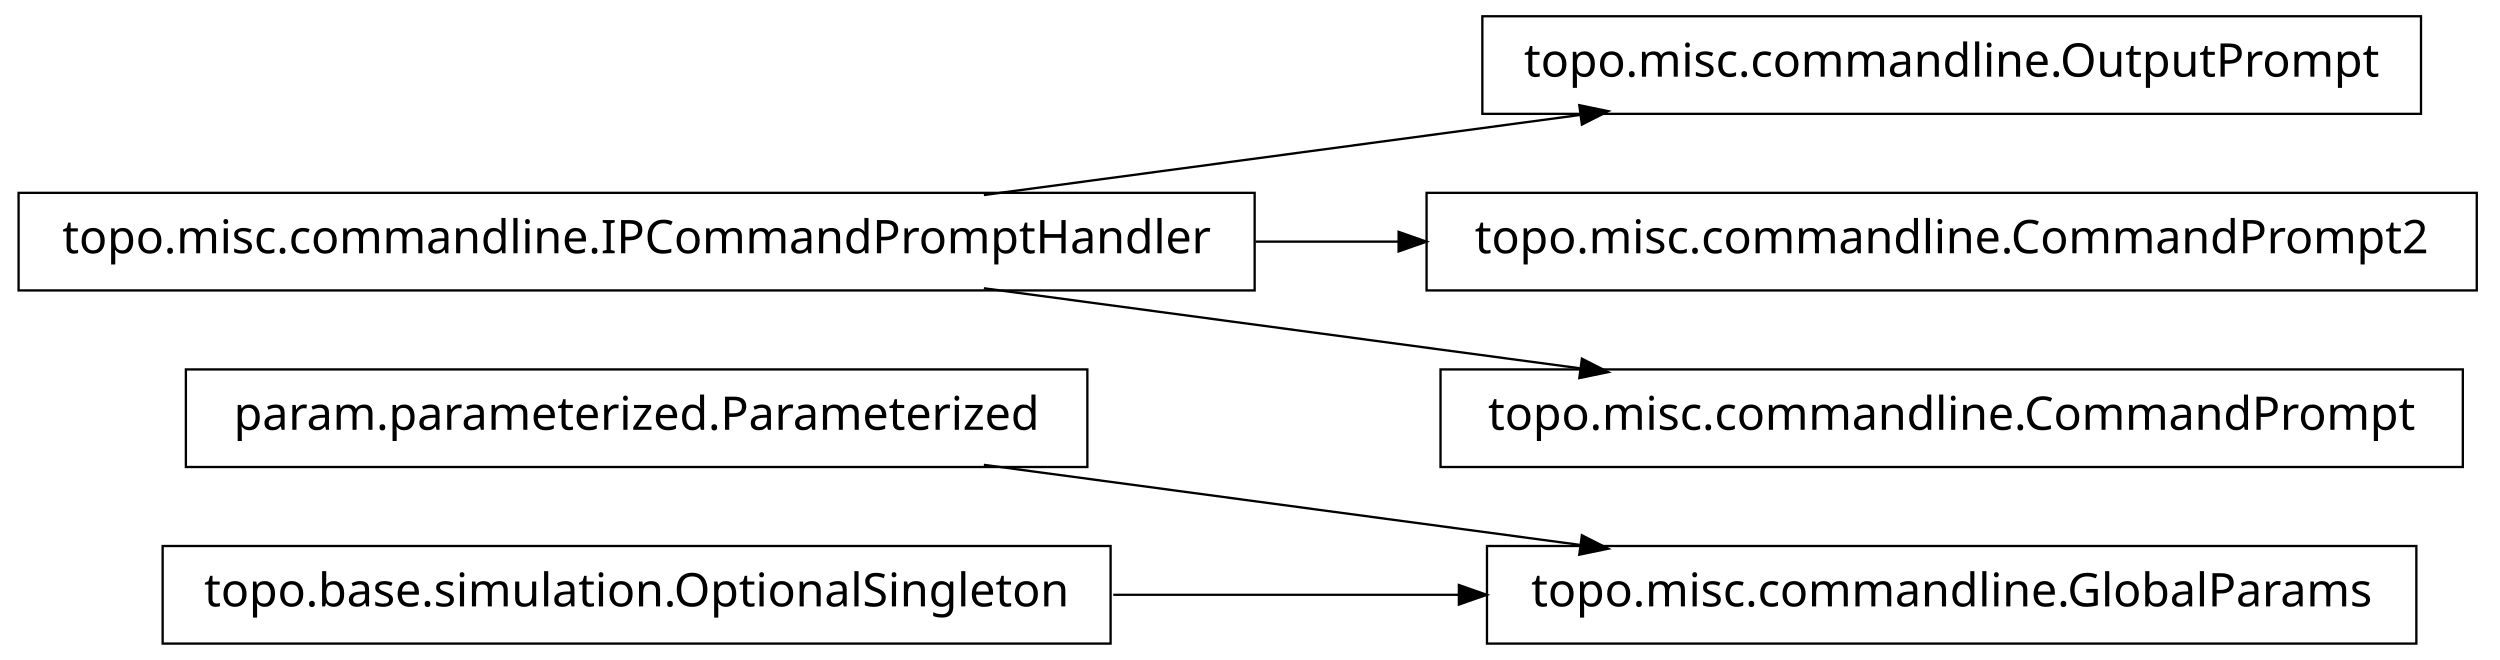
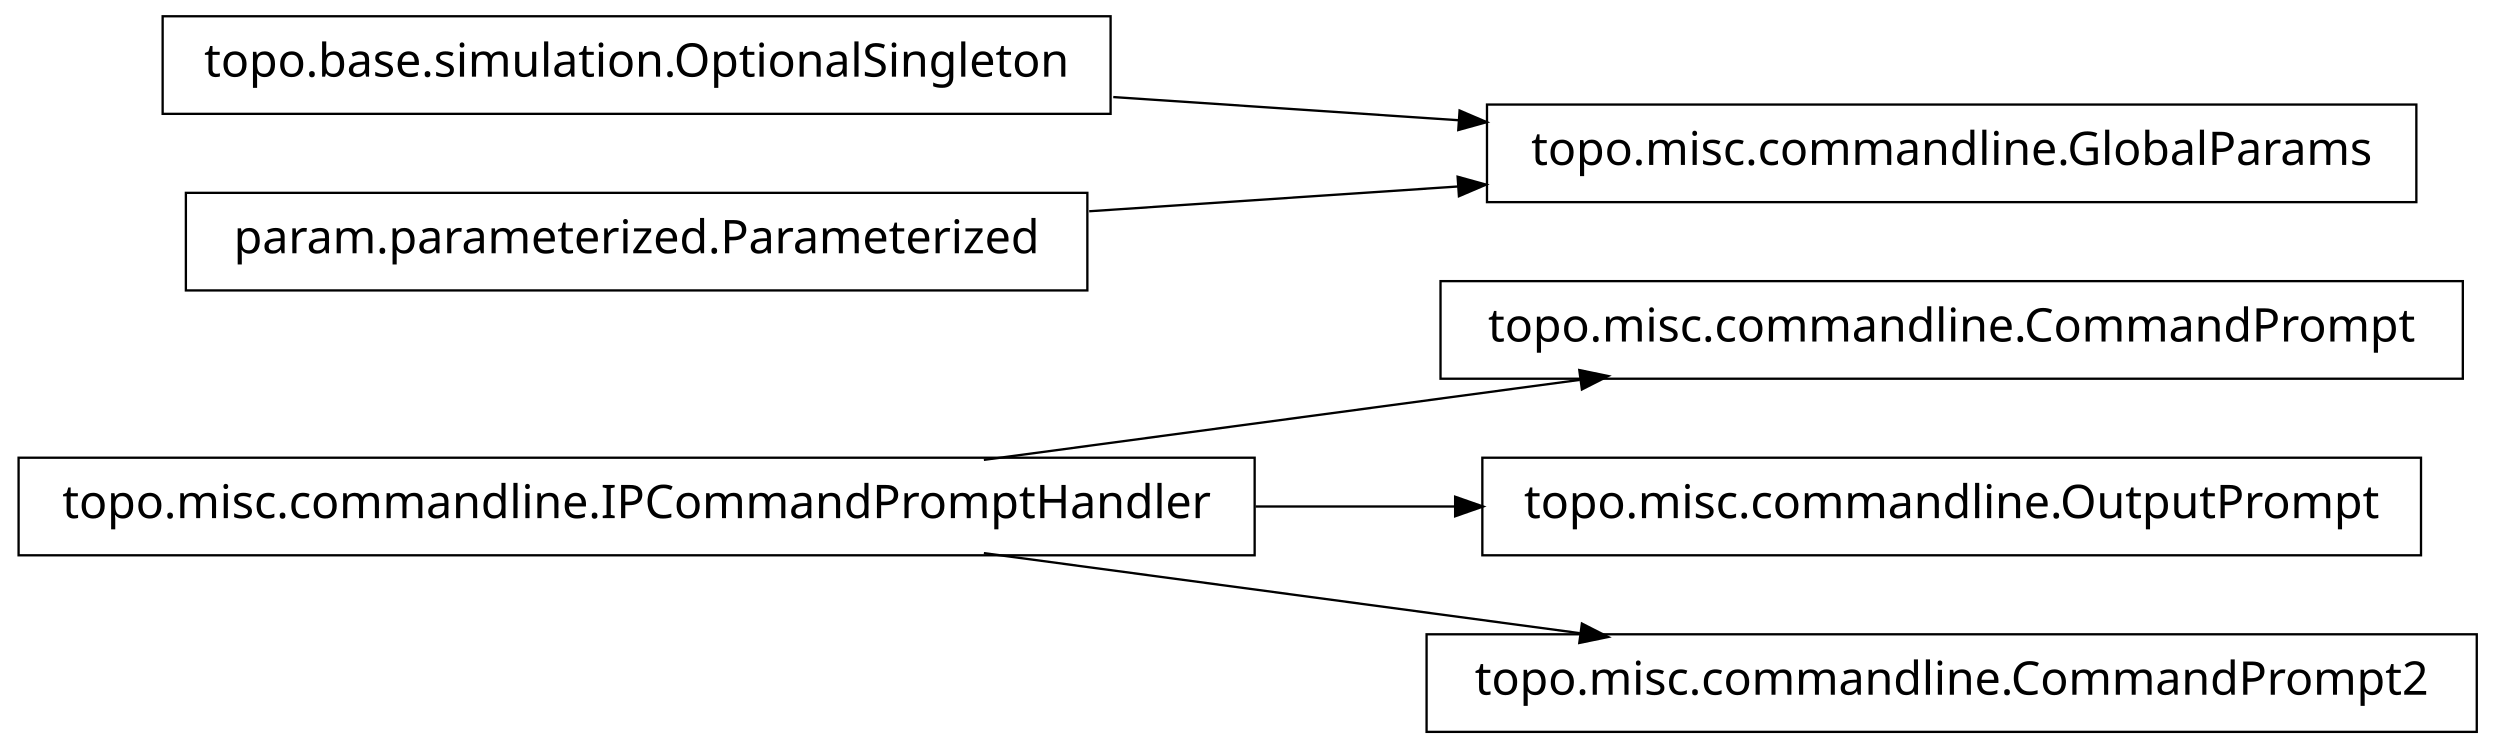
- <svg xmlns="http://www.w3.org/2000/svg" width="538pt" height="142pt" viewBox="0.00 0.00 538.00 142.00">
-   <g id="graph1" class="graph" transform="scale(1 1) rotate(0) translate(4 138)">
-     <polygon fill="white" stroke="white" points="-4,5 -4,-138 535,-138 535,5 -4,5" />
+ <svg xmlns="http://www.w3.org/2000/svg" width="538pt" height="161pt" viewBox="0.00 0.00 538.00 161.00">
+   <g id="graph1" class="graph" transform="scale(1 1) rotate(0) translate(4 157)">
+     <polygon fill="white" stroke="white" points="-4,5 -4,-157 535,-157 535,5 -4,5" />
    <g id="node1" class="node">
-       <polygon fill="none" stroke="black" stroke-width="0.5" points="516,-20.5 316,-20.5 316,0.5 516,0.5 516,-20.5" />
-       <text text-anchor="middle" x="416" y="-7.5" font-family="Vera" font-size="10.00">topo.misc.commandline.GlobalParams</text>
+       <polygon fill="none" stroke="black" stroke-width="0.5" points="266,-58.5 1.42109e-13,-58.5 0,-37.5 266,-37.5 266,-58.5" />
+       <text text-anchor="middle" x="133" y="-45.5" font-family="Vera" font-size="10.00">topo.misc.commandline.IPCommandPromptHandler</text>
    </g>
    <g id="node2" class="node">
-       <polygon fill="none" stroke="black" stroke-width="0.5" points="230,-58.5 36,-58.5 36,-37.5 230,-37.5 230,-58.5" />
-       <text text-anchor="middle" x="133" y="-45.5" font-family="Vera" font-size="10.00">param.parameterized.Parameterized</text>
+       <polygon fill="none" stroke="black" stroke-width="0.5" points="526,-96.5 306,-96.5 306,-75.5 526,-75.5 526,-96.5" />
+       <text text-anchor="middle" x="416" y="-83.5" font-family="Vera" font-size="10.00">topo.misc.commandline.CommandPrompt</text>
    </g>
    <g id="edge2" class="edge">
+       <path fill="none" stroke="black" stroke-width="0.5" d="M207.725,-58.034C247.219,-63.337 295.718,-69.849 335.976,-75.255" />
+       <polygon fill="black" stroke="black" points="336.159,-77.045 341.347,-75.976 336.625,-73.576 336.159,-77.045" />
+     </g>
+     <g id="node4" class="node">
+       <polygon fill="none" stroke="black" stroke-width="0.5" points="517,-58.5 315,-58.5 315,-37.5 517,-37.5 517,-58.5" />
+       <text text-anchor="middle" x="416" y="-45.5" font-family="Vera" font-size="10.00">topo.misc.commandline.OutputPrompt</text>
+     </g>
+     <g id="edge4" class="edge">
+       <path fill="none" stroke="black" stroke-width="0.5" d="M266.213,-48C280.641,-48 295.185,-48 309.24,-48" />
+       <polygon fill="black" stroke="black" points="309.396,-49.75 314.396,-48 309.396,-46.25 309.396,-49.75" />
+     </g>
+     <g id="node6" class="node">
+       <polygon fill="none" stroke="black" stroke-width="0.5" points="529,-20.5 303,-20.5 303,0.5 529,0.5 529,-20.5" />
+       <text text-anchor="middle" x="416" y="-7.5" font-family="Vera" font-size="10.00">topo.misc.commandline.CommandPrompt2</text>
+     </g>
+     <g id="edge6" class="edge">
      <path fill="none" stroke="black" stroke-width="0.5" d="M207.725,-37.966C247.219,-32.663 295.718,-26.151 335.976,-20.745" />
      <polygon fill="black" stroke="black" points="336.625,-22.424 341.347,-20.024 336.159,-18.955 336.625,-22.424" />
    </g>
-     <g id="node4" class="node">
-       <polygon fill="none" stroke="black" stroke-width="0.5" points="235,-20.5 31,-20.5 31,0.5 235,0.5 235,-20.5" />
-       <text text-anchor="middle" x="133" y="-7.5" font-family="Vera" font-size="10.00">topo.base.simulation.OptionalSingleton</text>
-     </g>
-     <g id="edge4" class="edge">
-       <path fill="none" stroke="black" stroke-width="0.5" d="M235.57,-10C259.789,-10 285.658,-10 310.025,-10" />
-       <polygon fill="black" stroke="black" points="310.201,-11.75 315.2,-10 310.2,-8.25 310.201,-11.75" />
-     </g>
-     <g id="node6" class="node">
-       <polygon fill="none" stroke="black" stroke-width="0.5" points="517,-134.5 315,-134.5 315,-113.5 517,-113.5 517,-134.5" />
-       <text text-anchor="middle" x="416" y="-121.5" font-family="Vera" font-size="10.00">topo.misc.commandline.OutputPrompt</text>
-     </g>
-     <g id="node7" class="node">
-       <polygon fill="none" stroke="black" stroke-width="0.5" points="266,-96.5 1.42109e-13,-96.5 0,-75.5 266,-75.5 266,-96.5" />
-       <text text-anchor="middle" x="133" y="-83.5" font-family="Vera" font-size="10.00">topo.misc.commandline.IPCommandPromptHandler</text>
-     </g>
-     <g id="edge6" class="edge">
-       <path fill="none" stroke="black" stroke-width="0.5" d="M207.725,-96.034C247.219,-101.337 295.718,-107.849 335.976,-113.255" />
-       <polygon fill="black" stroke="black" points="336.159,-115.045 341.347,-113.976 336.625,-111.576 336.159,-115.045" />
+     <g id="node8" class="node">
+       <polygon fill="none" stroke="black" stroke-width="0.5" points="235,-153.5 31,-153.5 31,-132.5 235,-132.5 235,-153.5" />
+       <text text-anchor="middle" x="133" y="-140.5" font-family="Vera" font-size="10.00">topo.base.simulation.OptionalSingleton</text>
    </g>
    <g id="node9" class="node">
-       <polygon fill="none" stroke="black" stroke-width="0.5" points="529,-96.5 303,-96.5 303,-75.5 529,-75.5 529,-96.5" />
-       <text text-anchor="middle" x="416" y="-83.5" font-family="Vera" font-size="10.00">topo.misc.commandline.CommandPrompt2</text>
+       <polygon fill="none" stroke="black" stroke-width="0.5" points="516,-134.5 316,-134.5 316,-113.5 516,-113.5 516,-134.5" />
+       <text text-anchor="middle" x="416" y="-121.5" font-family="Vera" font-size="10.00">topo.misc.commandline.GlobalParams</text>
+     </g>
+     <g id="edge10" class="edge">
+       <path fill="none" stroke="black" stroke-width="0.5" d="M235.57,-136.114C259.789,-134.488 285.658,-132.751 310.025,-131.115" />
+       <polygon fill="black" stroke="black" points="310.329,-132.849 315.2,-130.767 310.094,-129.356 310.329,-132.849" />
+     </g>
+     <g id="node10" class="node">
+       <polygon fill="none" stroke="black" stroke-width="0.5" points="230,-115.5 36,-115.5 36,-94.5 230,-94.5 230,-115.5" />
+       <text text-anchor="middle" x="133" y="-102.5" font-family="Vera" font-size="10.00">param.parameterized.Parameterized</text>
    </g>
    <g id="edge8" class="edge">
-       <path fill="none" stroke="black" stroke-width="0.5" d="M266.213,-86C276.562,-86 286.97,-86 297.216,-86" />
-       <polygon fill="black" stroke="black" points="297.231,-87.75 302.231,-86 297.231,-84.25 297.231,-87.75" />
-     </g>
-     <g id="node11" class="node">
-       <polygon fill="none" stroke="black" stroke-width="0.5" points="526,-58.5 306,-58.5 306,-37.5 526,-37.5 526,-58.5" />
-       <text text-anchor="middle" x="416" y="-45.5" font-family="Vera" font-size="10.00">topo.misc.commandline.CommandPrompt</text>
-     </g>
-     <g id="edge10" class="edge">
-       <path fill="none" stroke="black" stroke-width="0.5" d="M207.725,-75.966C247.219,-70.663 295.718,-64.151 335.976,-58.745" />
-       <polygon fill="black" stroke="black" points="336.625,-60.424 341.347,-58.024 336.159,-56.955 336.625,-60.424" />
+       <path fill="none" stroke="black" stroke-width="0.5" d="M230.393,-111.539C256.024,-113.26 283.802,-115.124 309.868,-116.875" />
+       <polygon fill="black" stroke="black" points="309.951,-118.634 315.057,-117.223 310.186,-115.142 309.951,-118.634" />
    </g>
  </g>
</svg>
